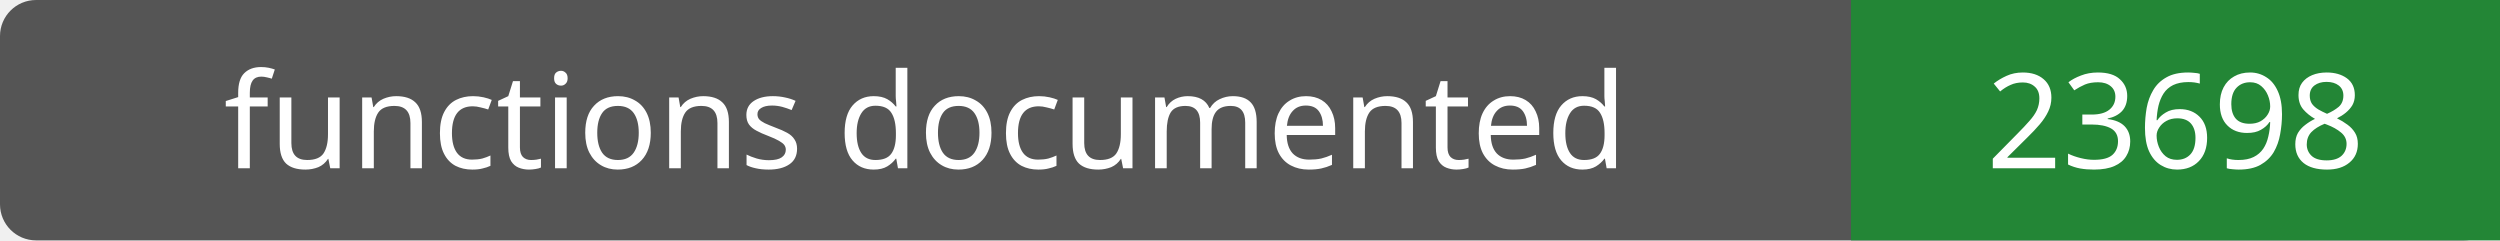
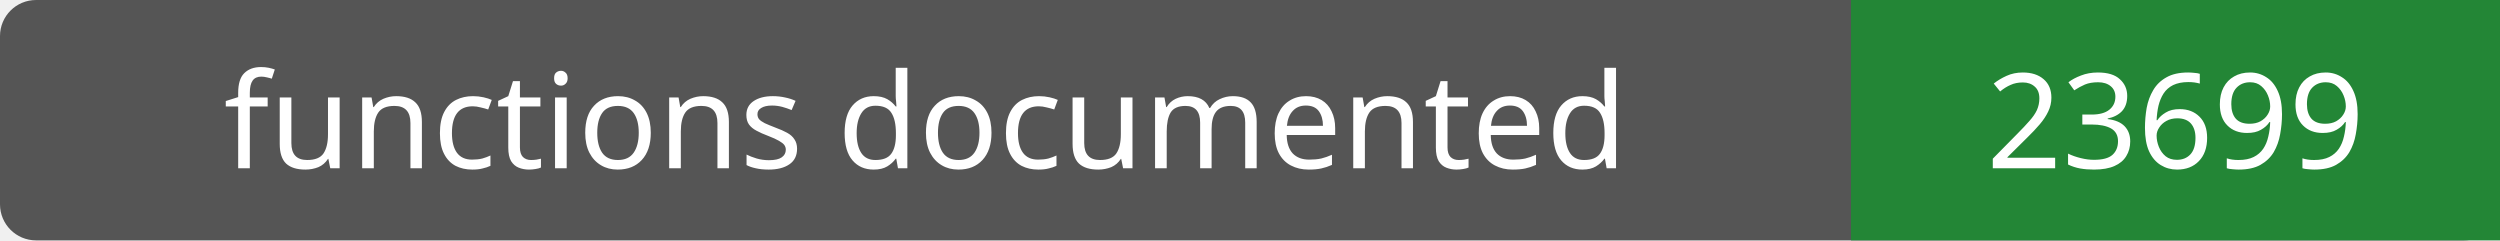
- <svg xmlns="http://www.w3.org/2000/svg" width="208" height="20" role="img" aria-label="functions documented: 23698">
+ <svg xmlns="http://www.w3.org/2000/svg" width="208" height="20" role="img" aria-label="functions documented: 23699">
  <rect width="208" height="20" rx="3" fill="#555" />
  <path fill="#238636" d="M154 0h54v20H154z" />
  <g fill="#fff" text-anchor="middle" font-family="Verdana,sans-serif" font-size="11">
    <text x="77.0" y="14">functions documented</text>
-     <text x="181.0" y="14">23698</text>
+     <text x="181.0" y="14">23699</text>
  </g>
</svg>
